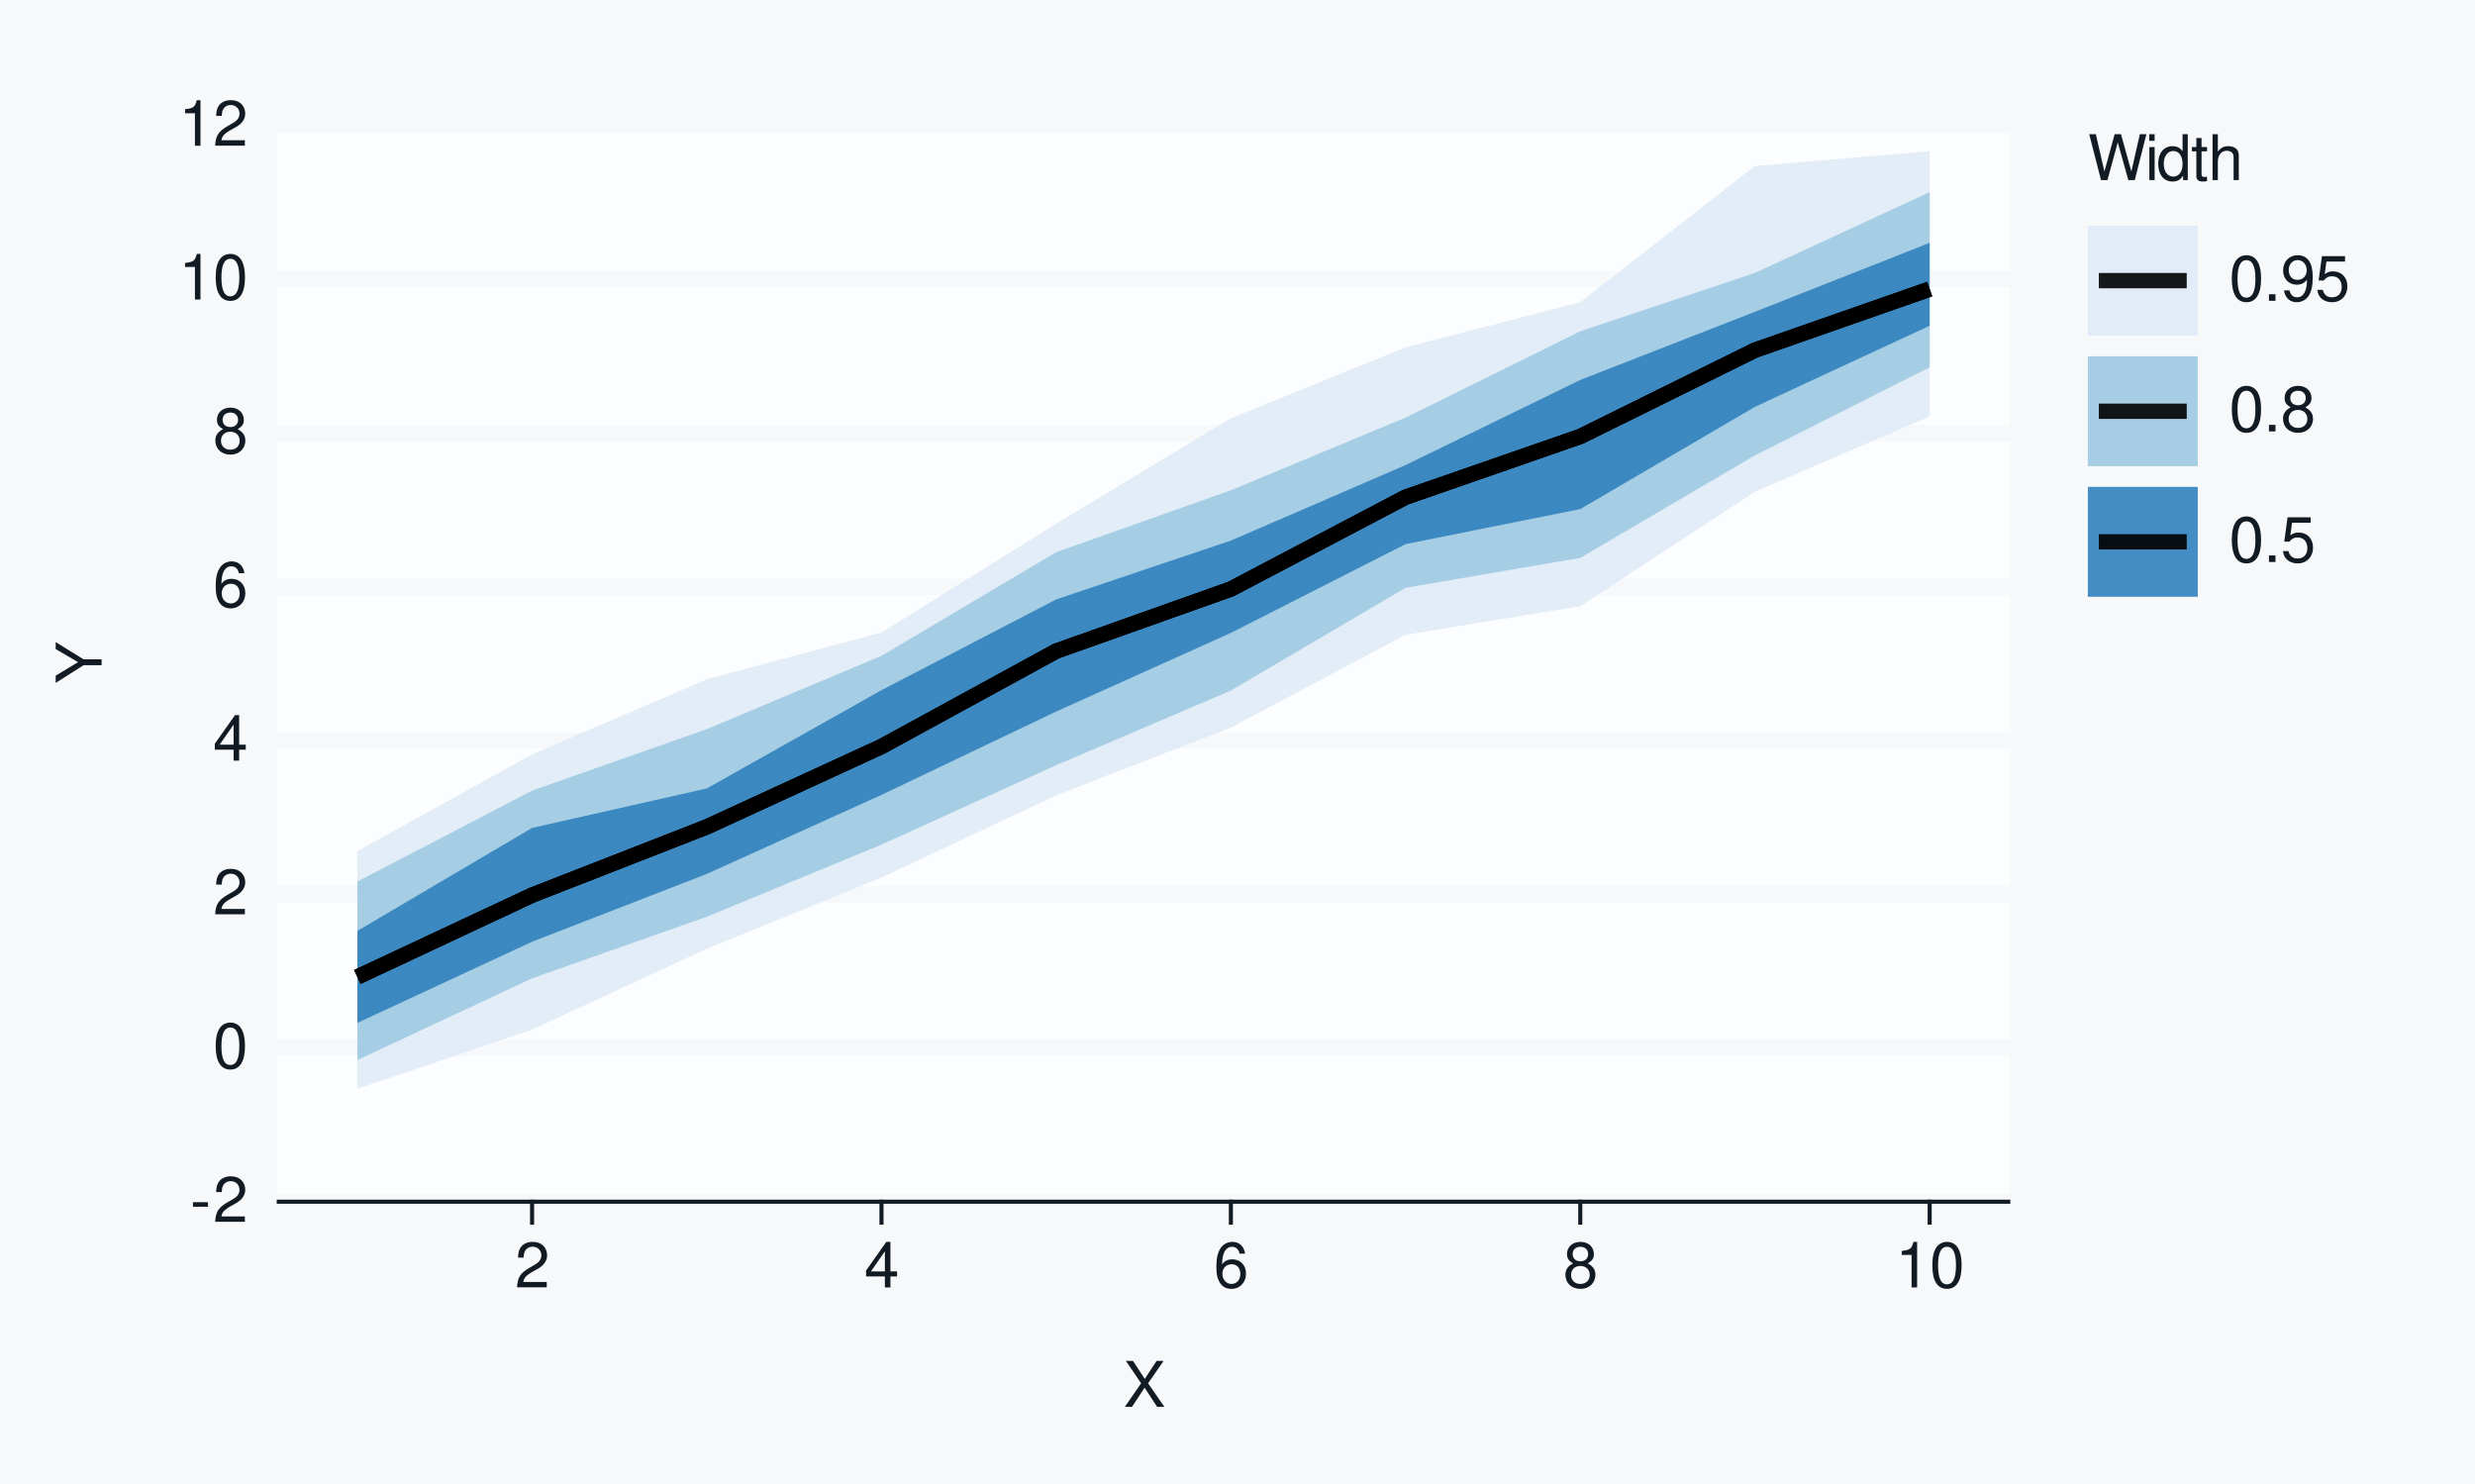
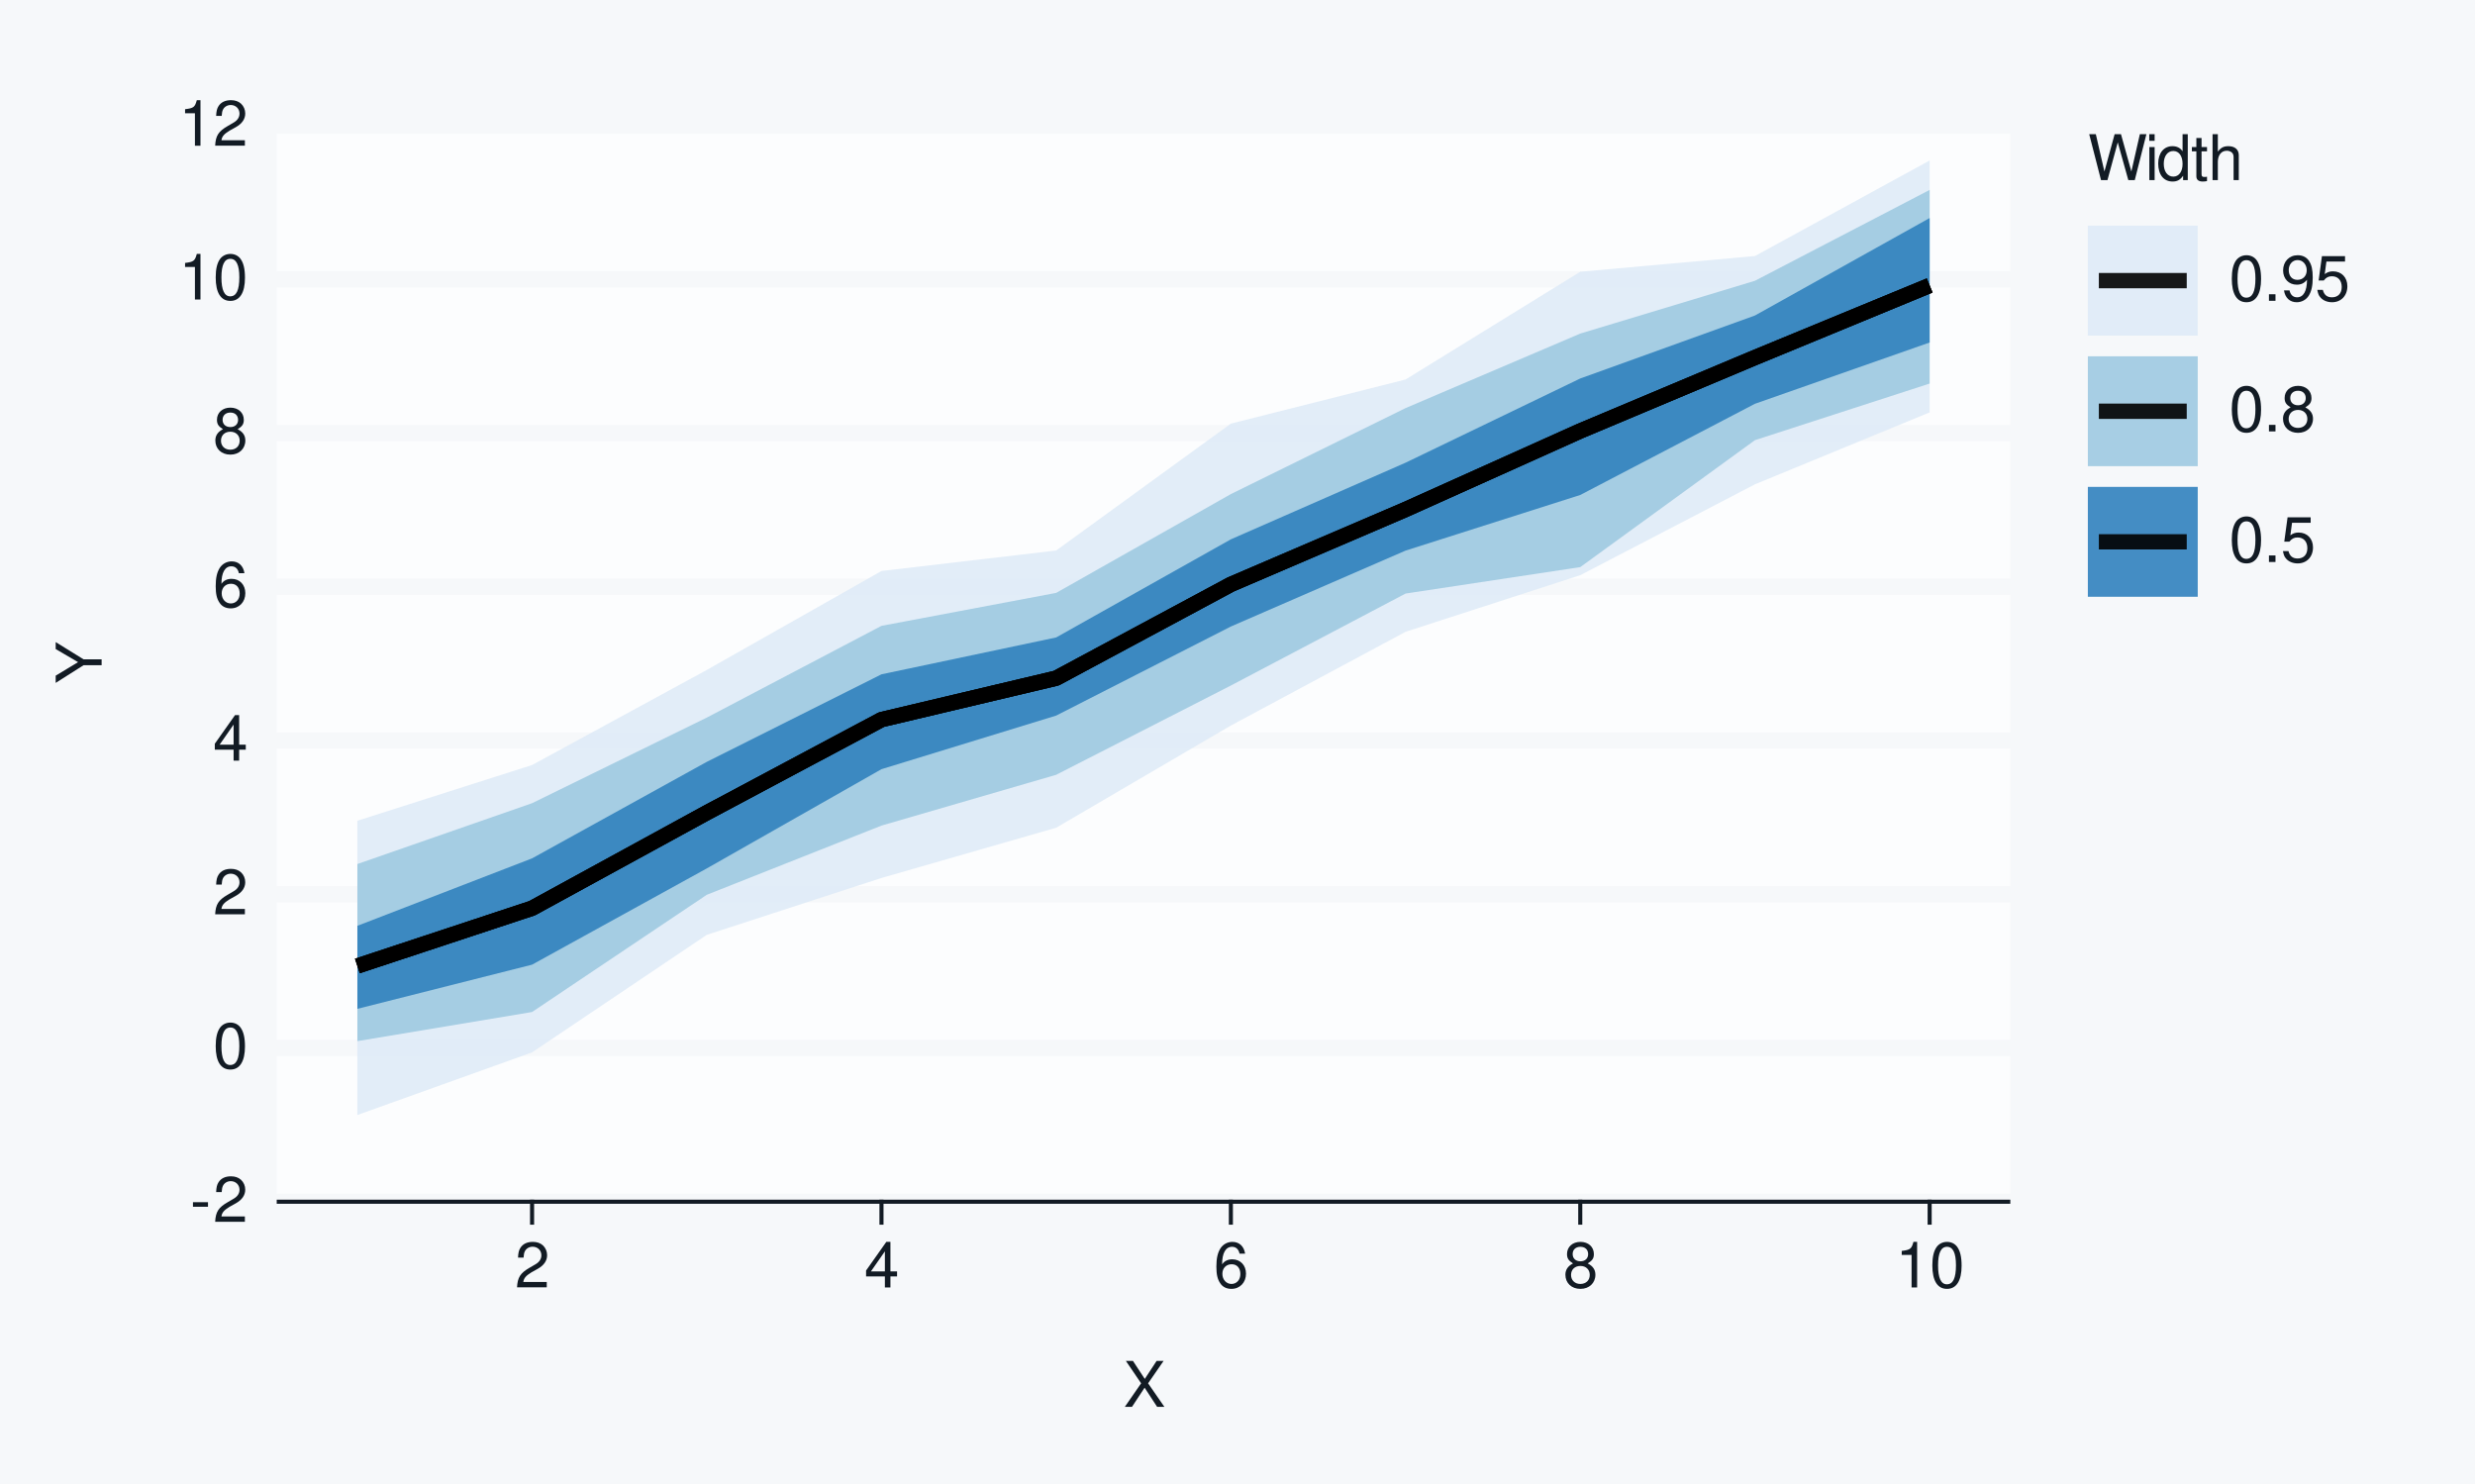
<svg xmlns="http://www.w3.org/2000/svg" xmlns:xlink="http://www.w3.org/1999/xlink" width="432pt" height="259pt" viewBox="0 0 432 259" version="1.1">
  <defs>
    <g>
      <symbol overflow="visible" id="glyph0-0">
        <path style="stroke:none;" d="" />
      </symbol>
      <symbol overflow="visible" id="glyph0-1">
        <path style="stroke:none;" d="M 3.125 -3.438 L 0.5 -3.438 L 0.5 -2.641 L 3.125 -2.641 Z M 3.125 -3.438 " />
      </symbol>
      <symbol overflow="visible" id="glyph0-2">
        <path style="stroke:none;" d="M 5.562 -0.953 L 1.469 -0.953 C 1.562 -1.609 1.906 -2.031 2.875 -2.625 L 3.969 -3.234 C 5.062 -3.844 5.625 -4.656 5.625 -5.625 C 5.625 -6.297 5.359 -6.906 4.891 -7.344 C 4.438 -7.75 3.859 -7.953 3.125 -7.953 C 2.141 -7.953 1.391 -7.594 0.969 -6.922 C 0.688 -6.5 0.578 -6 0.547 -5.203 L 1.516 -5.203 C 1.547 -5.734 1.609 -6.062 1.75 -6.328 C 2 -6.812 2.516 -7.109 3.094 -7.109 C 3.969 -7.109 4.625 -6.469 4.625 -5.609 C 4.625 -4.969 4.266 -4.422 3.578 -4.031 L 2.562 -3.438 C 0.938 -2.5 0.469 -1.75 0.375 -0.016 L 5.562 -0.016 Z M 5.562 -0.953 " />
      </symbol>
      <symbol overflow="visible" id="glyph0-3">
        <path style="stroke:none;" d="M 3.031 -7.953 C 2.297 -7.953 1.641 -7.625 1.234 -7.078 C 0.719 -6.375 0.469 -5.328 0.469 -3.844 C 0.469 -1.172 1.359 0.25 3.031 0.25 C 4.672 0.25 5.578 -1.172 5.578 -3.781 C 5.578 -5.328 5.328 -6.359 4.812 -7.078 C 4.406 -7.641 3.766 -7.953 3.031 -7.953 Z M 3.031 -7.094 C 4.062 -7.094 4.594 -6.031 4.594 -3.875 C 4.594 -1.609 4.078 -0.547 3 -0.547 C 1.984 -0.547 1.469 -1.656 1.469 -3.844 C 1.469 -6.031 1.984 -7.094 3.031 -7.094 Z M 3.031 -7.094 " />
      </symbol>
      <symbol overflow="visible" id="glyph0-4">
        <path style="stroke:none;" d="M 3.594 -1.922 L 3.594 0 L 4.562 0 L 4.562 -1.922 L 5.719 -1.922 L 5.719 -2.797 L 4.562 -2.797 L 4.562 -7.953 L 3.844 -7.953 L 0.312 -2.953 L 0.312 -1.922 Z M 3.594 -2.797 L 1.156 -2.797 L 3.594 -6.297 Z M 3.594 -2.797 " />
      </symbol>
      <symbol overflow="visible" id="glyph0-5">
        <path style="stroke:none;" d="M 5.484 -5.891 C 5.297 -7.188 4.453 -7.953 3.266 -7.953 C 2.406 -7.953 1.641 -7.531 1.172 -6.812 C 0.688 -6.031 0.469 -5.078 0.469 -3.625 C 0.469 -2.281 0.656 -1.438 1.141 -0.734 C 1.547 -0.094 2.234 0.25 3.094 0.25 C 4.578 0.25 5.641 -0.859 5.641 -2.406 C 5.641 -3.875 4.656 -4.906 3.25 -4.906 C 2.484 -4.906 1.875 -4.625 1.469 -4.031 C 1.469 -6 2.094 -7.094 3.203 -7.094 C 3.891 -7.094 4.359 -6.656 4.516 -5.891 Z M 3.141 -4.047 C 4.062 -4.047 4.656 -3.391 4.656 -2.328 C 4.656 -1.328 4 -0.609 3.109 -0.609 C 2.203 -0.609 1.516 -1.359 1.516 -2.375 C 1.516 -3.359 2.172 -4.047 3.141 -4.047 Z M 3.141 -4.047 " />
      </symbol>
      <symbol overflow="visible" id="glyph0-6">
        <path style="stroke:none;" d="M 4.297 -4.188 C 5.109 -4.688 5.375 -5.078 5.375 -5.828 C 5.375 -7.078 4.406 -7.953 3.031 -7.953 C 1.656 -7.953 0.688 -7.078 0.688 -5.844 C 0.688 -5.078 0.938 -4.703 1.734 -4.188 C 0.844 -3.734 0.406 -3.094 0.406 -2.219 C 0.406 -0.766 1.469 0.25 3.031 0.25 C 4.562 0.25 5.641 -0.766 5.641 -2.219 C 5.641 -3.094 5.203 -3.734 4.297 -4.188 Z M 3.031 -7.094 C 3.844 -7.094 4.375 -6.594 4.375 -5.812 C 4.375 -5.062 3.844 -4.562 3.031 -4.562 C 2.203 -4.562 1.672 -5.062 1.672 -5.828 C 1.672 -6.594 2.203 -7.094 3.031 -7.094 Z M 3.031 -3.75 C 4 -3.75 4.656 -3.109 4.656 -2.188 C 4.656 -1.234 4 -0.609 3 -0.609 C 2.062 -0.609 1.391 -1.25 1.391 -2.172 C 1.391 -3.125 2.047 -3.75 3.031 -3.75 Z M 3.031 -3.75 " />
      </symbol>
      <symbol overflow="visible" id="glyph0-7">
        <path style="stroke:none;" d="M 2.844 -5.672 L 2.844 0 L 3.812 0 L 3.812 -7.953 L 3.172 -7.953 C 2.844 -6.734 2.625 -6.562 1.125 -6.375 L 1.125 -5.672 Z M 2.844 -5.672 " />
      </symbol>
      <symbol overflow="visible" id="glyph0-8">
        <path style="stroke:none;" d="M 4.297 -4.109 L 7 -8.016 L 5.781 -8.016 L 3.719 -4.875 L 1.656 -8.016 L 0.422 -8.016 L 3.078 -4.109 L 0.234 0 L 1.484 0 L 3.688 -3.344 L 5.875 0 L 7.141 0 Z M 4.297 -4.109 " />
      </symbol>
      <symbol overflow="visible" id="glyph0-9">
        <path style="stroke:none;" d="M 8.188 0 L 10.219 -8.016 L 9.078 -8.016 L 7.594 -1.5 L 5.781 -8.016 L 4.672 -8.016 L 2.891 -1.5 L 1.391 -8.016 L 0.234 -8.016 L 2.297 0 L 3.422 0 L 5.219 -6.594 L 7.062 0 Z M 8.188 0 " />
      </symbol>
      <symbol overflow="visible" id="glyph0-10">
        <path style="stroke:none;" d="M 1.656 -5.766 L 0.734 -5.766 L 0.734 0 L 1.656 0 Z M 1.656 -8.016 L 0.719 -8.016 L 0.719 -6.859 L 1.656 -6.859 Z M 1.656 -8.016 " />
      </symbol>
      <symbol overflow="visible" id="glyph0-11">
        <path style="stroke:none;" d="M 5.438 -8.016 L 4.531 -8.016 L 4.531 -5.031 C 4.141 -5.625 3.531 -5.922 2.766 -5.922 C 1.266 -5.922 0.281 -4.734 0.281 -2.891 C 0.281 -0.953 1.234 0.25 2.797 0.25 C 3.594 0.25 4.141 -0.047 4.625 -0.766 L 4.625 0 L 5.438 0 Z M 2.922 -5.078 C 3.906 -5.078 4.531 -4.203 4.531 -2.812 C 4.531 -1.484 3.891 -0.609 2.922 -0.609 C 1.906 -0.609 1.25 -1.5 1.25 -2.844 C 1.25 -4.188 1.906 -5.078 2.922 -5.078 Z M 2.922 -5.078 " />
      </symbol>
      <symbol overflow="visible" id="glyph0-12">
        <path style="stroke:none;" d="M 2.797 -5.766 L 1.844 -5.766 L 1.844 -7.344 L 0.938 -7.344 L 0.938 -5.766 L 0.156 -5.766 L 0.156 -5.016 L 0.938 -5.016 L 0.938 -0.656 C 0.938 -0.062 1.328 0.25 2.047 0.25 C 2.281 0.25 2.484 0.234 2.797 0.172 L 2.797 -0.594 C 2.656 -0.562 2.547 -0.547 2.359 -0.547 C 1.953 -0.547 1.844 -0.656 1.844 -1.062 L 1.844 -5.016 L 2.797 -5.016 Z M 2.797 -5.766 " />
      </symbol>
      <symbol overflow="visible" id="glyph0-13">
        <path style="stroke:none;" d="M 0.766 -8.016 L 0.766 0 L 1.688 0 L 1.688 -3.172 C 1.688 -4.359 2.297 -5.125 3.25 -5.125 C 3.547 -5.125 3.844 -5.031 4.062 -4.875 C 4.328 -4.672 4.438 -4.406 4.438 -4 L 4.438 0 L 5.344 0 L 5.344 -4.359 C 5.344 -5.328 4.656 -5.922 3.531 -5.922 C 2.719 -5.922 2.219 -5.672 1.688 -4.969 L 1.688 -8.016 Z M 0.766 -8.016 " />
      </symbol>
      <symbol overflow="visible" id="glyph0-14">
        <path style="stroke:none;" d="M 2.094 -1.141 L 0.953 -1.141 L 0.953 0 L 2.094 0 Z M 2.094 -1.141 " />
      </symbol>
      <symbol overflow="visible" id="glyph0-15">
        <path style="stroke:none;" d="M 0.578 -1.812 C 0.766 -0.516 1.609 0.25 2.797 0.25 C 3.656 0.25 4.438 -0.172 4.891 -0.875 C 5.375 -1.656 5.594 -2.625 5.594 -4.062 C 5.594 -5.406 5.406 -6.266 4.938 -6.969 C 4.516 -7.609 3.828 -7.953 2.969 -7.953 C 1.484 -7.953 0.422 -6.844 0.422 -5.297 C 0.422 -3.844 1.406 -2.812 2.812 -2.812 C 3.547 -2.812 4.109 -3.062 4.594 -3.672 C 4.594 -1.688 3.969 -0.609 2.859 -0.609 C 2.172 -0.609 1.703 -1.047 1.547 -1.812 Z M 2.953 -7.109 C 3.859 -7.109 4.547 -6.344 4.547 -5.328 C 4.547 -4.344 3.891 -3.656 2.922 -3.656 C 1.984 -3.656 1.406 -4.328 1.406 -5.375 C 1.406 -6.375 2.062 -7.109 2.953 -7.109 Z M 2.953 -7.109 " />
      </symbol>
      <symbol overflow="visible" id="glyph0-16">
        <path style="stroke:none;" d="M 5.234 -7.797 L 1.203 -7.797 L 0.625 -3.547 L 1.516 -3.547 C 1.969 -4.094 2.344 -4.281 2.953 -4.281 C 4 -4.281 4.656 -3.562 4.656 -2.406 C 4.656 -1.281 4 -0.609 2.953 -0.609 C 2.094 -0.609 1.578 -1.031 1.359 -1.906 L 0.391 -1.906 C 0.516 -1.281 0.625 -0.969 0.859 -0.688 C 1.297 -0.094 2.094 0.25 2.969 0.25 C 4.547 0.25 5.641 -0.891 5.641 -2.547 C 5.641 -4.078 4.625 -5.141 3.125 -5.141 C 2.578 -5.141 2.141 -5 1.688 -4.656 L 1.984 -6.844 L 5.234 -6.844 Z M 5.234 -7.797 " />
      </symbol>
      <symbol overflow="visible" id="glyph1-0">
        <path style="stroke:none;" d="" />
      </symbol>
      <symbol overflow="visible" id="glyph1-1">
        <path style="stroke:none;" d="M -3.141 -4.25 L -8.016 -7.266 L -8.016 -6.047 L -4.109 -3.766 L -8.016 -1.406 L -8.016 -0.141 L -3.141 -3.234 L 0 -3.234 L 0 -4.25 Z M -3.141 -4.25 " />
      </symbol>
    </g>
  </defs>
  <g id="surface93">
    <rect x="0" y="0" width="432" height="259" style="fill:rgb(96.471%,97.255%,98.039%);fill-opacity:1;stroke:none;" />
    <path style="fill:none;stroke-width:0.711;stroke-linecap:round;stroke-linejoin:round;stroke:rgb(96.471%,97.255%,98.039%);stroke-opacity:1;stroke-miterlimit:10;" d="M 0 259 L 432 259 L 432 0 L 0 0 Z M 0 259 " />
    <path style="fill-rule:nonzero;fill:rgb(98.824%,99.216%,99.608%);fill-opacity:1;stroke-width:0.711;stroke-linecap:round;stroke-linejoin:round;stroke:rgb(98.824%,99.216%,99.608%);stroke-opacity:1;stroke-miterlimit:10;" d="M 48.656 209.758 L 350.535 209.758 L 350.535 21.918 L 48.656 21.918 Z M 48.656 209.758 " />
    <path style="fill:none;stroke-width:2.845;stroke-linecap:square;stroke-linejoin:round;stroke:rgb(96.471%,97.255%,98.039%);stroke-opacity:1;stroke-miterlimit:10;" d="M 48.656 209.758 L 350.535 209.758 " />
    <path style="fill:none;stroke-width:2.845;stroke-linecap:square;stroke-linejoin:round;stroke:rgb(96.471%,97.255%,98.039%);stroke-opacity:1;stroke-miterlimit:10;" d="M 48.656 182.922 L 350.535 182.922 " />
    <path style="fill:none;stroke-width:2.845;stroke-linecap:square;stroke-linejoin:round;stroke:rgb(96.471%,97.255%,98.039%);stroke-opacity:1;stroke-miterlimit:10;" d="M 48.656 156.09 L 350.535 156.09 " />
    <path style="fill:none;stroke-width:2.845;stroke-linecap:square;stroke-linejoin:round;stroke:rgb(96.471%,97.255%,98.039%);stroke-opacity:1;stroke-miterlimit:10;" d="M 48.656 129.254 L 350.535 129.254 " />
    <path style="fill:none;stroke-width:2.845;stroke-linecap:square;stroke-linejoin:round;stroke:rgb(96.471%,97.255%,98.039%);stroke-opacity:1;stroke-miterlimit:10;" d="M 48.656 102.422 L 350.535 102.422 " />
    <path style="fill:none;stroke-width:2.845;stroke-linecap:square;stroke-linejoin:round;stroke:rgb(96.471%,97.255%,98.039%);stroke-opacity:1;stroke-miterlimit:10;" d="M 48.656 75.586 L 350.535 75.586 " />
    <path style="fill:none;stroke-width:2.845;stroke-linecap:square;stroke-linejoin:round;stroke:rgb(96.471%,97.255%,98.039%);stroke-opacity:1;stroke-miterlimit:10;" d="M 48.656 48.754 L 350.535 48.754 " />
    <path style="fill:none;stroke-width:2.845;stroke-linecap:square;stroke-linejoin:round;stroke:rgb(96.471%,97.255%,98.039%);stroke-opacity:1;stroke-miterlimit:10;" d="M 48.656 21.918 L 350.535 21.918 " />
-     <path style=" stroke:none;fill-rule:nonzero;fill:rgb(87.059%,92.157%,96.863%);fill-opacity:0.902;" d="M 62.379 148.559 L 92.871 131.676 L 123.363 118.559 L 153.859 110.402 L 184.352 91.41 L 214.844 73 L 245.336 60.633 L 275.828 52.742 L 306.32 28.977 L 336.812 26.398 L 336.812 72.688 L 306.32 85.824 L 275.828 105.812 L 245.336 110.793 L 214.844 126.992 L 184.352 138.832 L 153.859 153.172 L 123.363 165.605 L 92.871 179.707 L 62.379 190.051 Z M 62.379 148.559 " />
-     <path style=" stroke:none;fill-rule:nonzero;fill:rgb(61.961%,79.216%,88.235%);fill-opacity:0.902;" d="M 62.379 153.879 L 92.871 138 L 123.363 127.27 L 153.859 114.473 L 184.352 96.383 L 214.844 85.574 L 245.336 72.898 L 275.828 57.828 L 306.32 47.637 L 336.812 33.547 L 336.812 64.109 L 306.32 79.48 L 275.828 97.375 L 245.336 102.594 L 214.844 120.535 L 184.352 133.562 L 153.859 147.426 L 123.363 160.012 L 92.871 170.766 L 62.379 185.02 Z M 62.379 153.879 " />
-     <path style=" stroke:none;fill-rule:nonzero;fill:rgb(19.216%,50.98%,74.118%);fill-opacity:0.902;" d="M 62.379 162.484 L 92.871 144.512 L 123.363 137.621 L 153.859 120.465 L 184.352 104.625 L 214.844 94.355 L 245.336 81.176 L 275.828 66.32 L 306.32 54.418 L 336.812 42.387 L 336.812 56.855 L 306.32 71.012 L 275.828 88.859 L 245.336 94.973 L 214.844 110.469 L 184.352 124.195 L 153.859 138.746 L 123.363 152.543 L 92.871 164.375 L 62.379 178.543 Z M 62.379 162.484 " />
-     <path style="fill:none;stroke-width:2.667;stroke-linecap:butt;stroke-linejoin:round;stroke:rgb(0%,0%,0%);stroke-opacity:0.902;stroke-miterlimit:10;" d="M 62.379 170.527 L 92.871 156.242 L 123.363 144.332 L 153.859 130.305 L 184.352 113.652 L 214.844 102.812 L 245.336 86.781 L 275.828 76.188 L 306.32 61.121 L 336.812 50.457 " />
-     <path style="fill:none;stroke-width:2.667;stroke-linecap:butt;stroke-linejoin:round;stroke:rgb(0%,0%,0%);stroke-opacity:0.902;stroke-miterlimit:10;" d="M 62.379 170.527 L 92.871 156.242 L 123.363 144.332 L 153.859 130.305 L 184.352 113.652 L 214.844 102.812 L 245.336 86.781 L 275.828 76.188 L 306.32 61.121 L 336.812 50.457 " />
-     <path style="fill:none;stroke-width:2.667;stroke-linecap:butt;stroke-linejoin:round;stroke:rgb(0%,0%,0%);stroke-opacity:0.902;stroke-miterlimit:10;" d="M 62.379 170.527 L 92.871 156.242 L 123.363 144.332 L 153.859 130.305 L 184.352 113.652 L 214.844 102.812 L 245.336 86.781 L 275.828 76.188 L 306.32 61.121 L 336.812 50.457 " />
+     <path style=" stroke:none;fill-rule:nonzero;fill:rgb(87.059%,92.157%,96.863%);fill-opacity:0.902;" d="M 62.379 143.258 L 92.871 133.531 L 123.363 116.941 L 153.859 99.664 L 184.352 96.09 L 214.844 73.941 L 245.336 66.242 L 275.828 47.43 L 306.32 44.691 L 336.812 28.012 L 336.812 71.977 L 306.32 84.535 L 275.828 100.398 L 245.336 110.277 L 214.844 126.637 L 184.352 144.477 L 153.859 153.246 L 123.363 163.176 L 92.871 183.688 L 62.379 194.621 Z M 62.379 143.258 " />
+     <path style=" stroke:none;fill-rule:nonzero;fill:rgb(61.961%,79.216%,88.235%);fill-opacity:0.902;" d="M 62.379 150.812 L 92.871 140.195 L 123.363 125.254 L 153.859 109.238 L 184.352 103.484 L 214.844 86.238 L 245.336 71.23 L 275.828 58.223 L 306.32 49.008 L 336.812 33.148 L 336.812 66.949 L 306.32 76.828 L 275.828 98.988 L 245.336 103.602 L 214.844 119.656 L 184.352 135.238 L 153.859 144.105 L 123.363 156.184 L 92.871 176.641 L 62.379 181.723 Z M 62.379 150.812 " />
+     <path style=" stroke:none;fill-rule:nonzero;fill:rgb(19.216%,50.98%,74.118%);fill-opacity:0.902;" d="M 62.379 161.598 L 92.871 149.824 L 123.363 132.98 L 153.859 117.699 L 184.352 111.262 L 214.844 94.137 L 245.336 80.762 L 275.828 66.062 L 306.32 55.07 L 336.812 38.055 L 336.812 59.781 L 306.32 70.477 L 275.828 86.395 L 245.336 96.105 L 214.844 109.355 L 184.352 124.902 L 153.859 134.258 L 123.363 151.582 L 92.871 168.379 L 62.379 176.09 Z M 62.379 161.598 " />
+     <path style="fill:none;stroke-width:2.667;stroke-linecap:butt;stroke-linejoin:round;stroke:rgb(0%,0%,0%);stroke-opacity:0.902;stroke-miterlimit:10;" d="M 62.379 168.609 L 92.871 158.527 L 123.363 141.855 L 153.859 125.605 L 184.352 118.375 L 214.844 102.004 L 245.336 88.926 L 275.828 75.223 L 306.32 62.406 L 336.812 49.828 " />
+     <path style="fill:none;stroke-width:2.667;stroke-linecap:butt;stroke-linejoin:round;stroke:rgb(0%,0%,0%);stroke-opacity:0.902;stroke-miterlimit:10;" d="M 62.379 168.609 L 92.871 158.527 L 123.363 141.855 L 153.859 125.605 L 184.352 118.375 L 214.844 102.004 L 245.336 88.926 L 275.828 75.223 L 306.32 62.406 L 336.812 49.828 " />
+     <path style="fill:none;stroke-width:2.667;stroke-linecap:butt;stroke-linejoin:round;stroke:rgb(0%,0%,0%);stroke-opacity:0.902;stroke-miterlimit:10;" d="M 62.379 168.609 L 92.871 158.527 L 123.363 141.855 L 153.859 125.605 L 184.352 118.375 L 214.844 102.004 L 245.336 88.926 L 275.828 75.223 L 306.32 62.406 L 336.812 49.828 " />
    <g style="fill:rgb(7.059%,10.588%,14.118%);fill-opacity:1;">
      <use xlink:href="#glyph0-1" x="33.18" y="213.276" />
      <use xlink:href="#glyph0-2" x="37.18" y="213.276" />
    </g>
    <g style="fill:rgb(7.059%,10.588%,14.118%);fill-opacity:1;">
      <use xlink:href="#glyph0-3" x="37.18" y="186.44" />
    </g>
    <g style="fill:rgb(7.059%,10.588%,14.118%);fill-opacity:1;">
      <use xlink:href="#glyph0-2" x="37.18" y="159.608" />
    </g>
    <g style="fill:rgb(7.059%,10.588%,14.118%);fill-opacity:1;">
      <use xlink:href="#glyph0-4" x="37.18" y="132.772" />
    </g>
    <g style="fill:rgb(7.059%,10.588%,14.118%);fill-opacity:1;">
      <use xlink:href="#glyph0-5" x="37.18" y="105.94" />
    </g>
    <g style="fill:rgb(7.059%,10.588%,14.118%);fill-opacity:1;">
      <use xlink:href="#glyph0-6" x="37.18" y="79.104" />
    </g>
    <g style="fill:rgb(7.059%,10.588%,14.118%);fill-opacity:1;">
      <use xlink:href="#glyph0-7" x="31.18" y="52.272" />
      <use xlink:href="#glyph0-3" x="37.18" y="52.272" />
    </g>
    <g style="fill:rgb(7.059%,10.588%,14.118%);fill-opacity:1;">
      <use xlink:href="#glyph0-7" x="31.18" y="25.437" />
      <use xlink:href="#glyph0-2" x="37.18" y="25.437" />
    </g>
    <path style="fill:none;stroke-width:0.711;stroke-linecap:square;stroke-linejoin:round;stroke:rgb(7.059%,10.588%,14.118%);stroke-opacity:1;stroke-miterlimit:10;" d="M 48.656 209.758 L 350.535 209.758 " />
    <path style="fill:none;stroke-width:0.711;stroke-linecap:square;stroke-linejoin:round;stroke:rgb(7.059%,10.588%,14.118%);stroke-opacity:1;stroke-miterlimit:10;" d="M 92.871 213.41 L 92.871 209.758 " />
    <path style="fill:none;stroke-width:0.711;stroke-linecap:square;stroke-linejoin:round;stroke:rgb(7.059%,10.588%,14.118%);stroke-opacity:1;stroke-miterlimit:10;" d="M 153.859 213.41 L 153.859 209.758 " />
    <path style="fill:none;stroke-width:0.711;stroke-linecap:square;stroke-linejoin:round;stroke:rgb(7.059%,10.588%,14.118%);stroke-opacity:1;stroke-miterlimit:10;" d="M 214.844 213.41 L 214.844 209.758 " />
    <path style="fill:none;stroke-width:0.711;stroke-linecap:square;stroke-linejoin:round;stroke:rgb(7.059%,10.588%,14.118%);stroke-opacity:1;stroke-miterlimit:10;" d="M 275.828 213.41 L 275.828 209.758 " />
    <path style="fill:none;stroke-width:0.711;stroke-linecap:square;stroke-linejoin:round;stroke:rgb(7.059%,10.588%,14.118%);stroke-opacity:1;stroke-miterlimit:10;" d="M 336.812 213.41 L 336.812 209.758 " />
    <g style="fill:rgb(7.059%,10.588%,14.118%);fill-opacity:1;">
      <use xlink:href="#glyph0-2" x="89.871" y="224.718" />
    </g>
    <g style="fill:rgb(7.059%,10.588%,14.118%);fill-opacity:1;">
      <use xlink:href="#glyph0-4" x="150.859" y="224.718" />
    </g>
    <g style="fill:rgb(7.059%,10.588%,14.118%);fill-opacity:1;">
      <use xlink:href="#glyph0-5" x="211.844" y="224.718" />
    </g>
    <g style="fill:rgb(7.059%,10.588%,14.118%);fill-opacity:1;">
      <use xlink:href="#glyph0-6" x="272.828" y="224.718" />
    </g>
    <g style="fill:rgb(7.059%,10.588%,14.118%);fill-opacity:1;">
      <use xlink:href="#glyph0-7" x="330.812" y="224.718" />
      <use xlink:href="#glyph0-3" x="336.812" y="224.718" />
    </g>
    <g style="fill:rgb(7.059%,10.588%,14.118%);fill-opacity:1;">
      <use xlink:href="#glyph0-8" x="196.098" y="245.562" />
    </g>
    <g style="fill:rgb(7.059%,10.588%,14.118%);fill-opacity:1;">
      <use xlink:href="#glyph1-1" x="17.737" y="119.34" />
    </g>
    <path style=" stroke:none;fill-rule:nonzero;fill:rgb(96.471%,97.255%,98.039%);fill-opacity:1;" d="M 356.207 112.383 L 410.082 112.383 L 410.082 21.918 L 356.207 21.918 Z M 356.207 112.383 " />
    <g style="fill:rgb(7.059%,10.588%,14.118%);fill-opacity:1;">
      <use xlink:href="#glyph0-9" x="364.426" y="31.437" />
      <use xlink:href="#glyph0-10" x="374.426" y="31.437" />
      <use xlink:href="#glyph0-11" x="376.426" y="31.437" />
      <use xlink:href="#glyph0-12" x="382.426" y="31.437" />
      <use xlink:href="#glyph0-13" x="385.426" y="31.437" />
    </g>
    <path style="fill-rule:nonzero;fill:rgb(96.471%,97.255%,98.039%);fill-opacity:1;stroke-width:0.711;stroke-linecap:round;stroke-linejoin:round;stroke:rgb(96.471%,97.255%,98.039%);stroke-opacity:1;stroke-miterlimit:10;" d="M 364.426 58.574 L 383.605 58.574 L 383.605 39.395 L 364.426 39.395 Z M 364.426 58.574 " />
    <path style=" stroke:none;fill-rule:nonzero;fill:rgb(87.059%,92.157%,96.863%);fill-opacity:0.902;" d="M 364.426 58.574 L 383.605 58.574 L 383.605 39.395 L 364.426 39.395 Z M 364.426 58.574 " />
    <path style="fill:none;stroke-width:2.667;stroke-linecap:butt;stroke-linejoin:round;stroke:rgb(0%,0%,0%);stroke-opacity:0.902;stroke-miterlimit:10;" d="M 366.344 48.984 L 381.684 48.984 " />
    <path style="fill-rule:nonzero;fill:rgb(96.471%,97.255%,98.039%);fill-opacity:1;stroke-width:0.711;stroke-linecap:round;stroke-linejoin:round;stroke:rgb(96.471%,97.255%,98.039%);stroke-opacity:1;stroke-miterlimit:10;" d="M 364.426 81.371 L 383.605 81.371 L 383.605 62.191 L 364.426 62.191 Z M 364.426 81.371 " />
    <path style=" stroke:none;fill-rule:nonzero;fill:rgb(61.961%,79.216%,88.235%);fill-opacity:0.902;" d="M 364.426 81.371 L 383.605 81.371 L 383.605 62.191 L 364.426 62.191 Z M 364.426 81.371 " />
    <path style="fill:none;stroke-width:2.667;stroke-linecap:butt;stroke-linejoin:round;stroke:rgb(0%,0%,0%);stroke-opacity:0.902;stroke-miterlimit:10;" d="M 366.344 71.781 L 381.684 71.781 " />
    <path style="fill-rule:nonzero;fill:rgb(96.471%,97.255%,98.039%);fill-opacity:1;stroke-width:0.711;stroke-linecap:round;stroke-linejoin:round;stroke:rgb(96.471%,97.255%,98.039%);stroke-opacity:1;stroke-miterlimit:10;" d="M 364.426 104.164 L 383.605 104.164 L 383.605 84.984 L 364.426 84.984 Z M 364.426 104.164 " />
    <path style=" stroke:none;fill-rule:nonzero;fill:rgb(19.216%,50.98%,74.118%);fill-opacity:0.902;" d="M 364.426 104.164 L 383.605 104.164 L 383.605 84.984 L 364.426 84.984 Z M 364.426 104.164 " />
    <path style="fill:none;stroke-width:2.667;stroke-linecap:butt;stroke-linejoin:round;stroke:rgb(0%,0%,0%);stroke-opacity:0.902;stroke-miterlimit:10;" d="M 366.344 94.574 L 381.684 94.574 " />
    <g style="fill:rgb(7.059%,10.588%,14.118%);fill-opacity:1;">
      <use xlink:href="#glyph0-3" x="389.082" y="52.503" />
      <use xlink:href="#glyph0-14" x="395.082" y="52.503" />
      <use xlink:href="#glyph0-15" x="398.082" y="52.503" />
      <use xlink:href="#glyph0-16" x="404.082" y="52.503" />
    </g>
    <g style="fill:rgb(7.059%,10.588%,14.118%);fill-opacity:1;">
      <use xlink:href="#glyph0-3" x="389.082" y="75.3" />
      <use xlink:href="#glyph0-14" x="395.082" y="75.3" />
      <use xlink:href="#glyph0-6" x="398.082" y="75.3" />
    </g>
    <g style="fill:rgb(7.059%,10.588%,14.118%);fill-opacity:1;">
      <use xlink:href="#glyph0-3" x="389.082" y="98.093" />
      <use xlink:href="#glyph0-14" x="395.082" y="98.093" />
      <use xlink:href="#glyph0-16" x="398.082" y="98.093" />
    </g>
  </g>
</svg>
